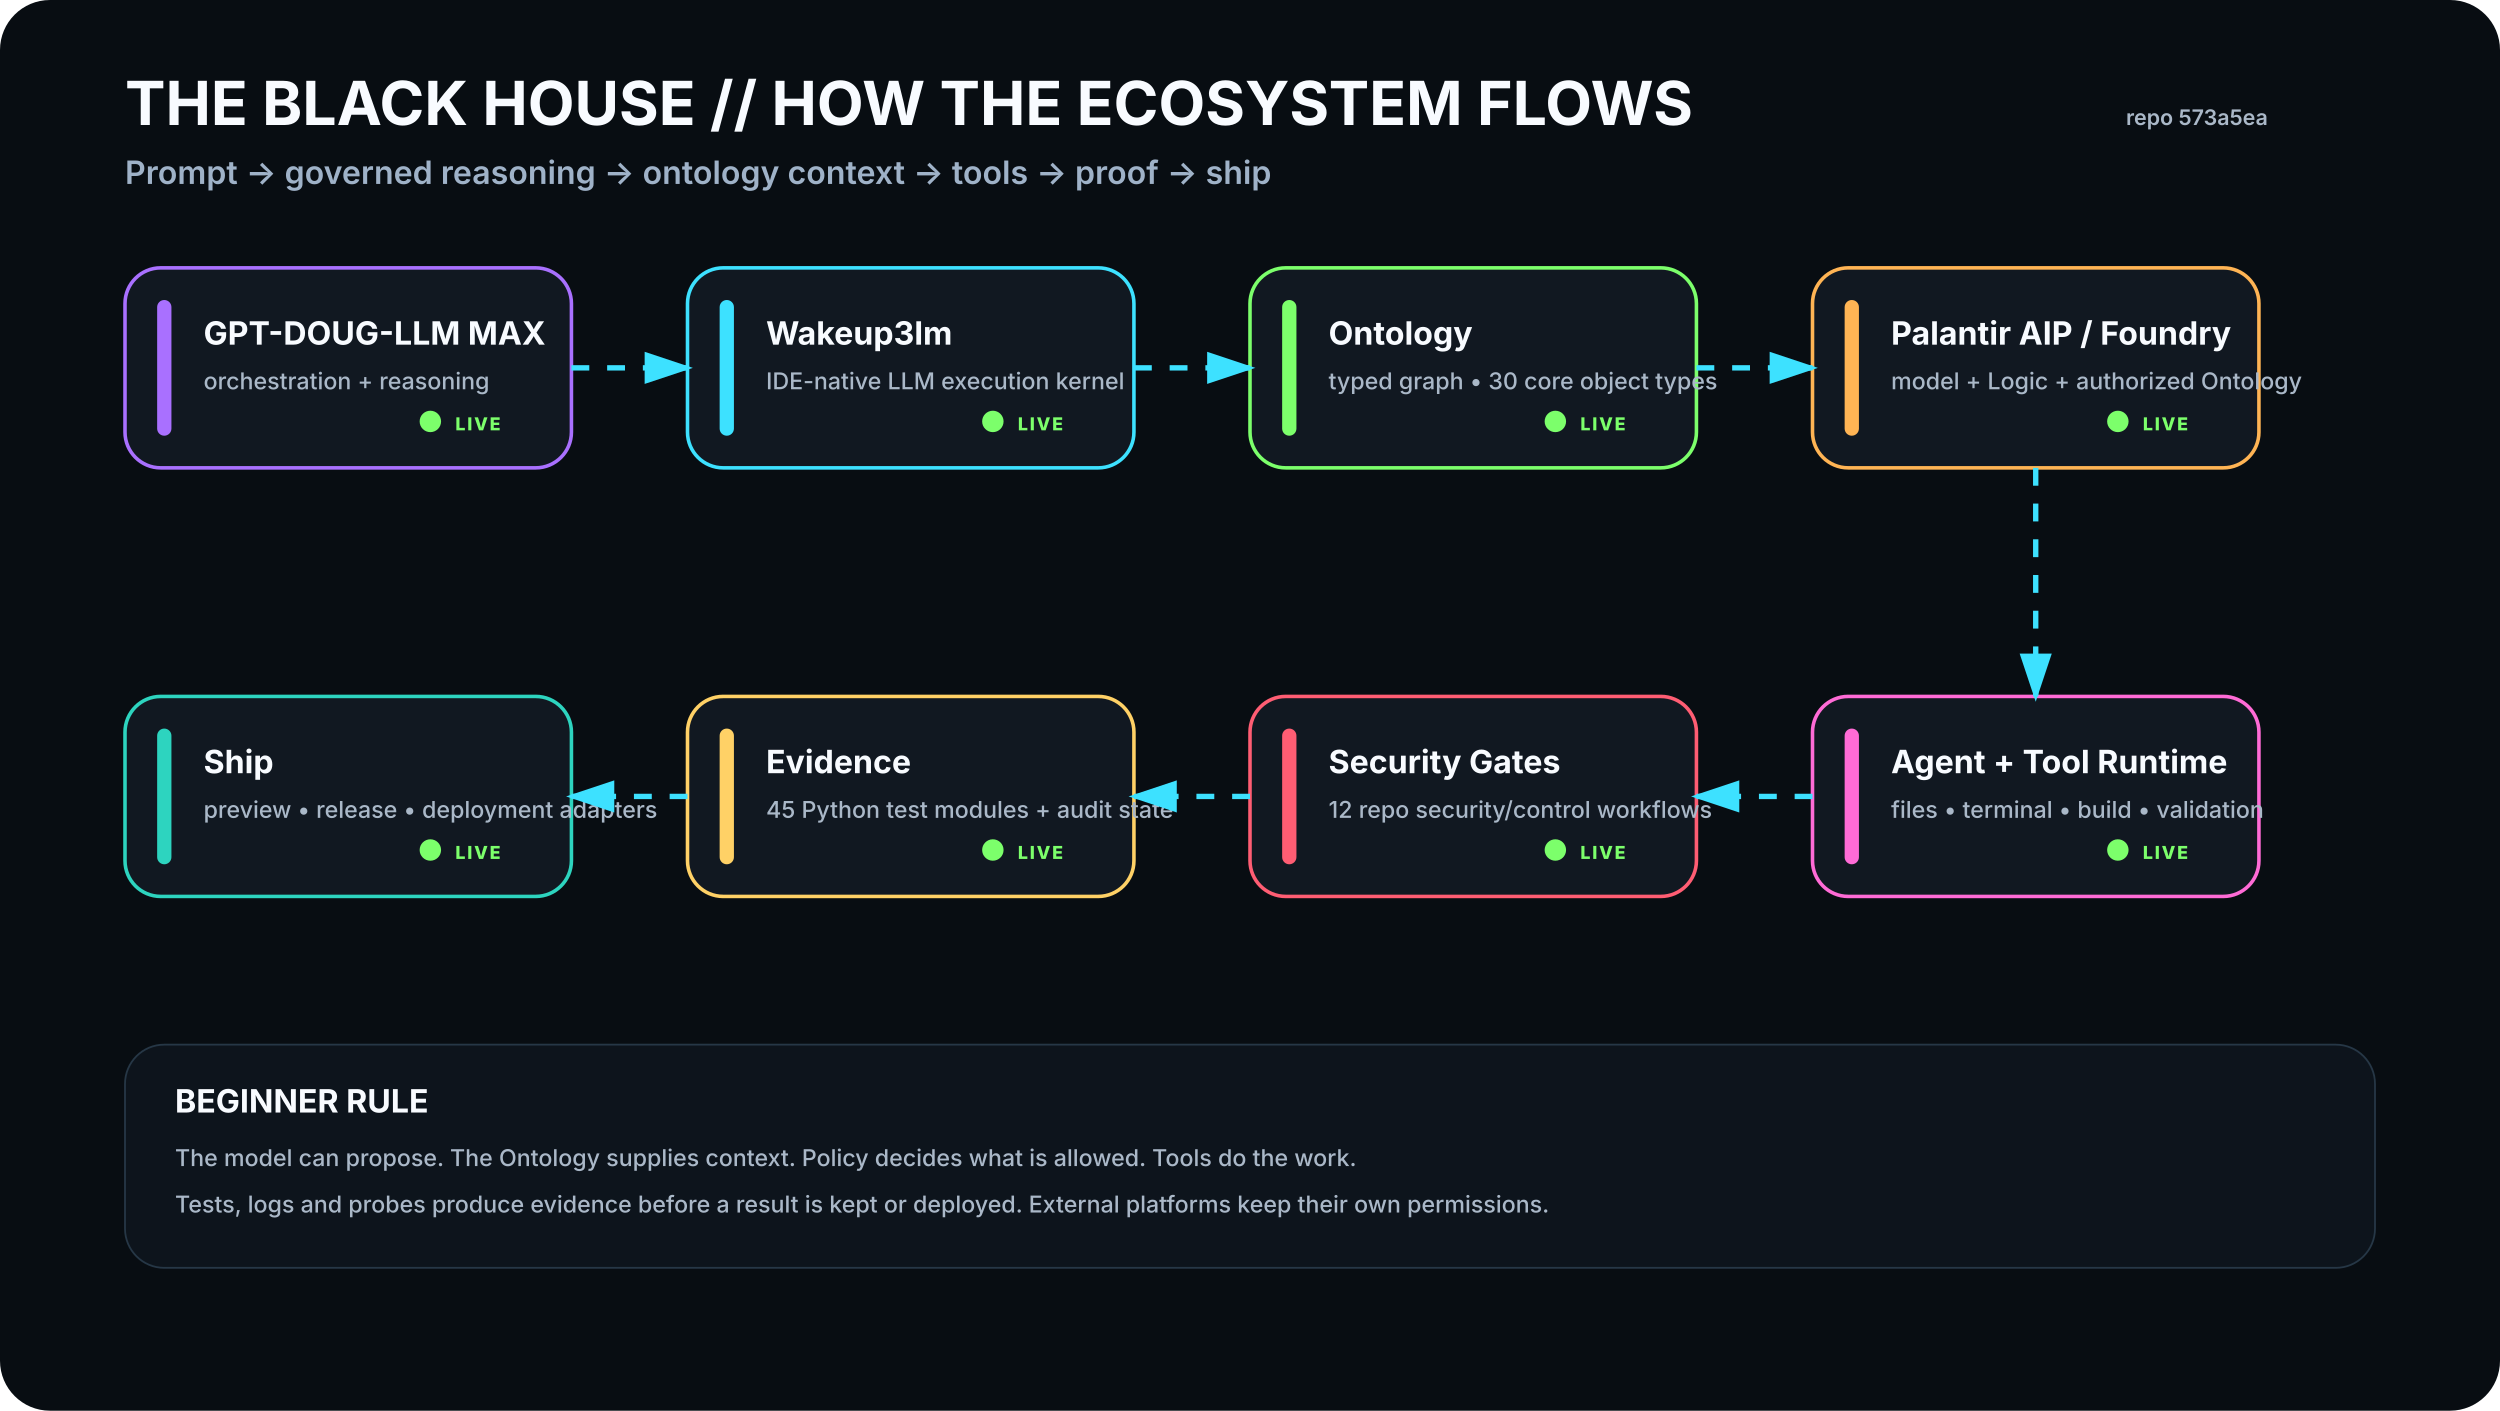
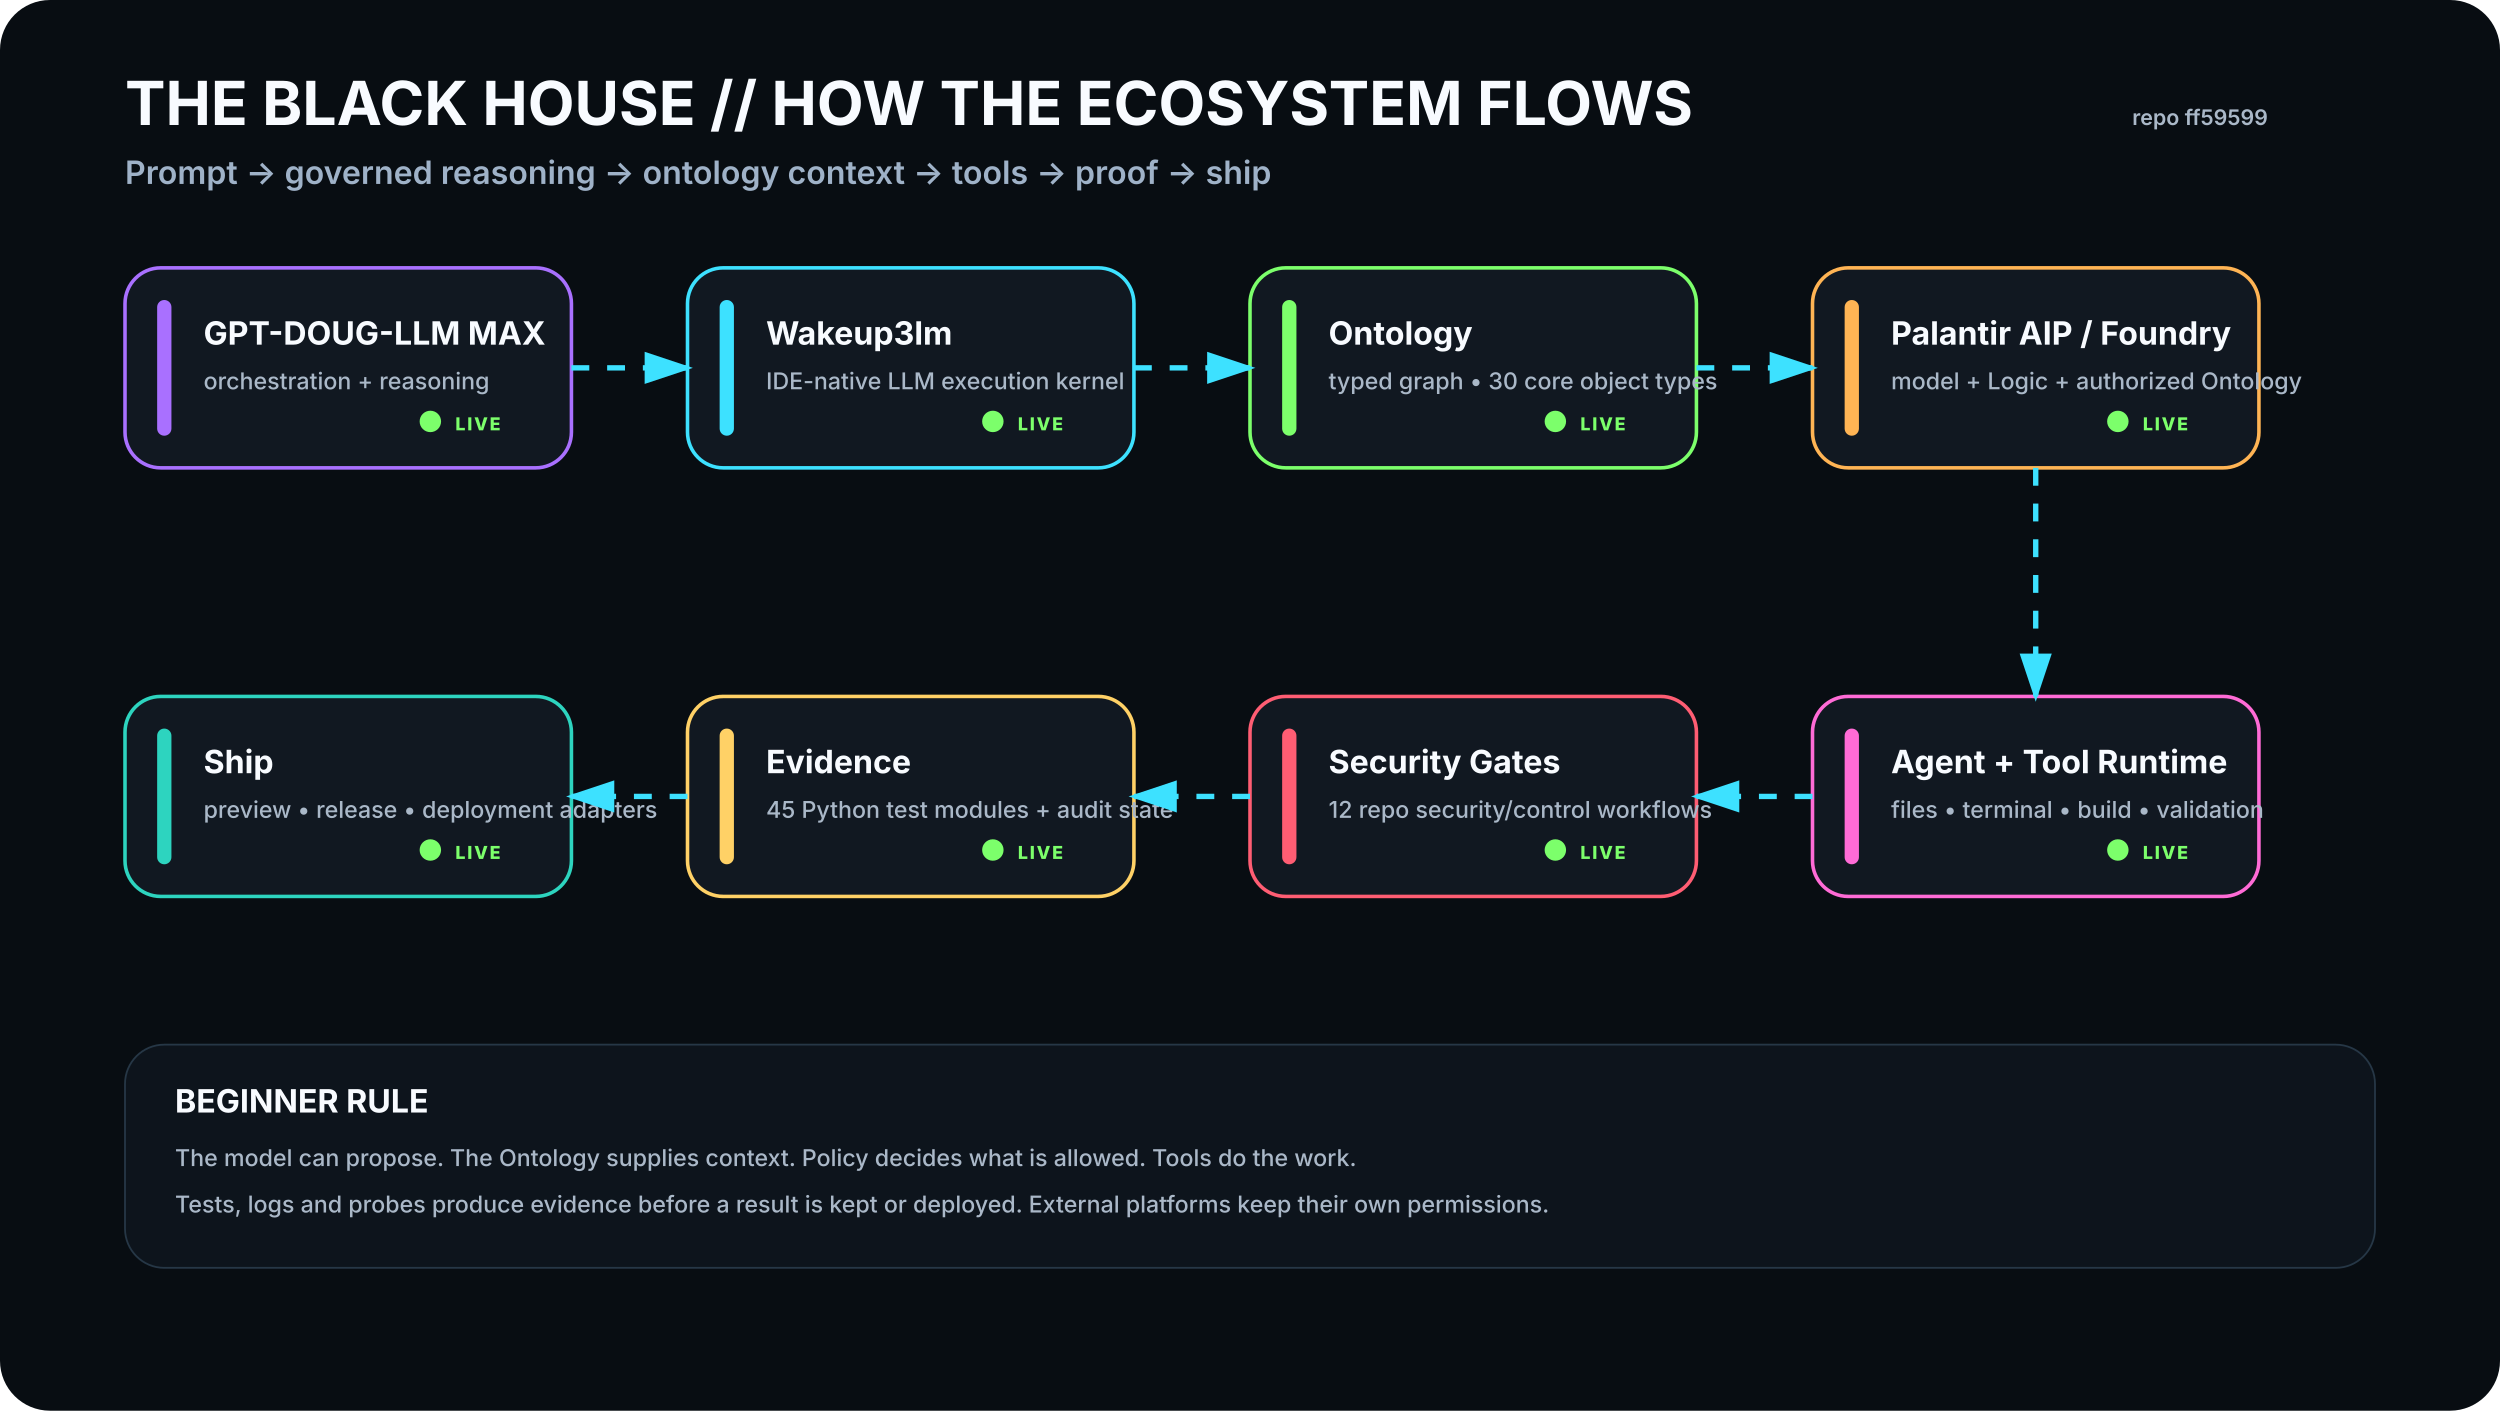
<svg xmlns="http://www.w3.org/2000/svg" viewBox="0 0 1400 790" width="1400" height="790" role="img" aria-labelledby="t d">
  <rect width="1400" height="790" rx="28" fill="#080D12" />
  <defs>
    <filter id="glow">
      <feGaussianBlur stdDeviation="4" result="b" />
      <feMerge>
        <feMergeNode in="b" />
        <feMergeNode in="SourceGraphic" />
      </feMerge>
    </filter>
    <marker id="arrow" markerWidth="10" markerHeight="10" refX="8" refY="3" orient="auto">
      <path d="M0,0 L0,6 L9,3 z" fill="#3DE1FF" />
    </marker>
  </defs>
  <style>
    .h1{font:700 34px -apple-system,BlinkMacSystemFont,'Segoe UI',sans-serif;fill:#F8FBFF}.h2{font:600 18px -apple-system,BlinkMacSystemFont,'Segoe UI',sans-serif;fill:#9FB2C8}
    .title{font:700 18px -apple-system,BlinkMacSystemFont,'Segoe UI',sans-serif;fill:#F8FBFF}.sub{font:500 13px -apple-system,BlinkMacSystemFont,'Segoe UI',sans-serif;fill:#AAB8C8}
    .state{font:800 10px -apple-system,BlinkMacSystemFont,'Segoe UI',sans-serif;letter-spacing:1px}.small{font:600 12px -apple-system,BlinkMacSystemFont,'Segoe UI',sans-serif;fill:#AAB8C8}
  </style>
  <text x="70" y="70" class="h1">THE BLACK HOUSE // HOW THE ECOSYSTEM FLOWS</text>
  <text x="70" y="103" class="h2">Prompt → governed reasoning → ontology context → tools → proof → ship</text>
-   <text x="1270" y="70" text-anchor="end" class="small">repo 573a5ea</text>
+   <text x="1270" y="70" text-anchor="end" class="small">repo ff59599</text>
  <g transform="translate(70 150)">
    <rect width="250" height="112" rx="20" fill="#111821" stroke="#A970FF" stroke-width="2" />
    <rect x="18" y="18" width="8" height="76" rx="4" fill="#A970FF" />
    <text x="44" y="43" class="title">GPT-DOUG-LLM MAX</text>
    <text x="44" y="68" class="sub">orchestration + reasoning</text>
    <circle cx="171" cy="86" r="6" fill="#7CFF6B">
      <animate attributeName="opacity" values=".35;1;.35" dur="2.2s" repeatCount="indefinite" />
    </circle>
    <text x="185" y="91" class="state" fill="#7CFF6B">LIVE</text>
  </g>
  <g transform="translate(385 150)">
    <rect width="250" height="112" rx="20" fill="#111821" stroke="#3DE1FF" stroke-width="2" />
    <rect x="18" y="18" width="8" height="76" rx="4" fill="#3DE1FF" />
    <text x="44" y="43" class="title">Wakeup3lm</text>
    <text x="44" y="68" class="sub">IDE-native LLM execution kernel</text>
    <circle cx="171" cy="86" r="6" fill="#7CFF6B">
      <animate attributeName="opacity" values=".35;1;.35" dur="2.2s" repeatCount="indefinite" />
    </circle>
    <text x="185" y="91" class="state" fill="#7CFF6B">LIVE</text>
  </g>
  <g transform="translate(700 150)">
    <rect width="250" height="112" rx="20" fill="#111821" stroke="#7CFF6B" stroke-width="2" />
    <rect x="18" y="18" width="8" height="76" rx="4" fill="#7CFF6B" />
    <text x="44" y="43" class="title">Ontology</text>
    <text x="44" y="68" class="sub">typed graph • 30 core object types</text>
    <circle cx="171" cy="86" r="6" fill="#7CFF6B">
      <animate attributeName="opacity" values=".35;1;.35" dur="2.2s" repeatCount="indefinite" />
    </circle>
    <text x="185" y="91" class="state" fill="#7CFF6B">LIVE</text>
  </g>
  <g transform="translate(1015 150)">
    <rect width="250" height="112" rx="20" fill="#111821" stroke="#FFB454" stroke-width="2" />
    <rect x="18" y="18" width="8" height="76" rx="4" fill="#FFB454" />
    <text x="44" y="43" class="title">Palantir AIP / Foundry</text>
    <text x="44" y="68" class="sub">model + Logic + authorized Ontology</text>
    <circle cx="171" cy="86" r="6" fill="#7CFF6B">
      <animate attributeName="opacity" values=".35;1;.35" dur="2.2s" repeatCount="indefinite" />
    </circle>
    <text x="185" y="91" class="state" fill="#7CFF6B">LIVE</text>
  </g>
  <g transform="translate(1015 390)">
    <rect width="250" height="112" rx="20" fill="#111821" stroke="#FF6BD6" stroke-width="2" />
    <rect x="18" y="18" width="8" height="76" rx="4" fill="#FF6BD6" />
    <text x="44" y="43" class="title">Agent + Tool Runtime</text>
    <text x="44" y="68" class="sub">files • terminal • build • validation</text>
    <circle cx="171" cy="86" r="6" fill="#7CFF6B">
      <animate attributeName="opacity" values=".35;1;.35" dur="2.2s" repeatCount="indefinite" />
    </circle>
    <text x="185" y="91" class="state" fill="#7CFF6B">LIVE</text>
  </g>
  <g transform="translate(700 390)">
    <rect width="250" height="112" rx="20" fill="#111821" stroke="#FF5D73" stroke-width="2" />
    <rect x="18" y="18" width="8" height="76" rx="4" fill="#FF5D73" />
    <text x="44" y="43" class="title">Security Gates</text>
    <text x="44" y="68" class="sub">12 repo security/control workflows</text>
    <circle cx="171" cy="86" r="6" fill="#7CFF6B">
      <animate attributeName="opacity" values=".35;1;.35" dur="2.2s" repeatCount="indefinite" />
    </circle>
    <text x="185" y="91" class="state" fill="#7CFF6B">LIVE</text>
  </g>
  <g transform="translate(385 390)">
    <rect width="250" height="112" rx="20" fill="#111821" stroke="#FFD166" stroke-width="2" />
    <rect x="18" y="18" width="8" height="76" rx="4" fill="#FFD166" />
    <text x="44" y="43" class="title">Evidence</text>
    <text x="44" y="68" class="sub">45 Python test modules + audit state</text>
    <circle cx="171" cy="86" r="6" fill="#7CFF6B">
      <animate attributeName="opacity" values=".35;1;.35" dur="2.2s" repeatCount="indefinite" />
    </circle>
    <text x="185" y="91" class="state" fill="#7CFF6B">LIVE</text>
  </g>
  <g transform="translate(70 390)">
    <rect width="250" height="112" rx="20" fill="#111821" stroke="#2DD4BF" stroke-width="2" />
    <rect x="18" y="18" width="8" height="76" rx="4" fill="#2DD4BF" />
    <text x="44" y="43" class="title">Ship</text>
    <text x="44" y="68" class="sub">preview • release • deployment adapters</text>
    <circle cx="171" cy="86" r="6" fill="#7CFF6B">
      <animate attributeName="opacity" values=".35;1;.35" dur="2.2s" repeatCount="indefinite" />
    </circle>
    <text x="185" y="91" class="state" fill="#7CFF6B">LIVE</text>
  </g>
  <path d="M320 206 L385 206" stroke="#3DE1FF" stroke-width="3" fill="none" marker-end="url(#arrow)" stroke-dasharray="10 10">
    <animate attributeName="stroke-dashoffset" values="20;0" dur="1.2s" repeatCount="indefinite" />
  </path>
  <path d="M635 206 L700 206" stroke="#3DE1FF" stroke-width="3" fill="none" marker-end="url(#arrow)" stroke-dasharray="10 10">
    <animate attributeName="stroke-dashoffset" values="20;0" dur="1.2s" repeatCount="indefinite" />
  </path>
  <path d="M950 206 L1015 206" stroke="#3DE1FF" stroke-width="3" fill="none" marker-end="url(#arrow)" stroke-dasharray="10 10">
    <animate attributeName="stroke-dashoffset" values="20;0" dur="1.2s" repeatCount="indefinite" />
  </path>
  <path d="M1140 262 L1140 390" stroke="#3DE1FF" stroke-width="3" fill="none" marker-end="url(#arrow)" stroke-dasharray="10 10">
    <animate attributeName="stroke-dashoffset" values="20;0" dur="1.2s" repeatCount="indefinite" />
  </path>
  <path d="M1015 446 L950 446" stroke="#3DE1FF" stroke-width="3" fill="none" marker-end="url(#arrow)" stroke-dasharray="10 10">
    <animate attributeName="stroke-dashoffset" values="20;0" dur="1.2s" repeatCount="indefinite" />
  </path>
  <path d="M700 446 L635 446" stroke="#3DE1FF" stroke-width="3" fill="none" marker-end="url(#arrow)" stroke-dasharray="10 10">
    <animate attributeName="stroke-dashoffset" values="20;0" dur="1.2s" repeatCount="indefinite" />
  </path>
  <path d="M385 446 L320 446" stroke="#3DE1FF" stroke-width="3" fill="none" marker-end="url(#arrow)" stroke-dasharray="10 10">
    <animate attributeName="stroke-dashoffset" values="20;0" dur="1.2s" repeatCount="indefinite" />
  </path>
  <g transform="translate(70 585)">
    <rect width="1260" height="125" rx="22" fill="#0D141C" stroke="#263746" />
    <text x="28" y="38" class="title">BEGINNER RULE</text>
    <text x="28" y="68" class="sub">The model can propose. The Ontology supplies context. Policy decides what is allowed. Tools do the work.</text>
    <text x="28" y="94" class="sub">Tests, logs and probes produce evidence before a result is kept or deployed. External platforms keep their own permissions.</text>
  </g>
</svg>
